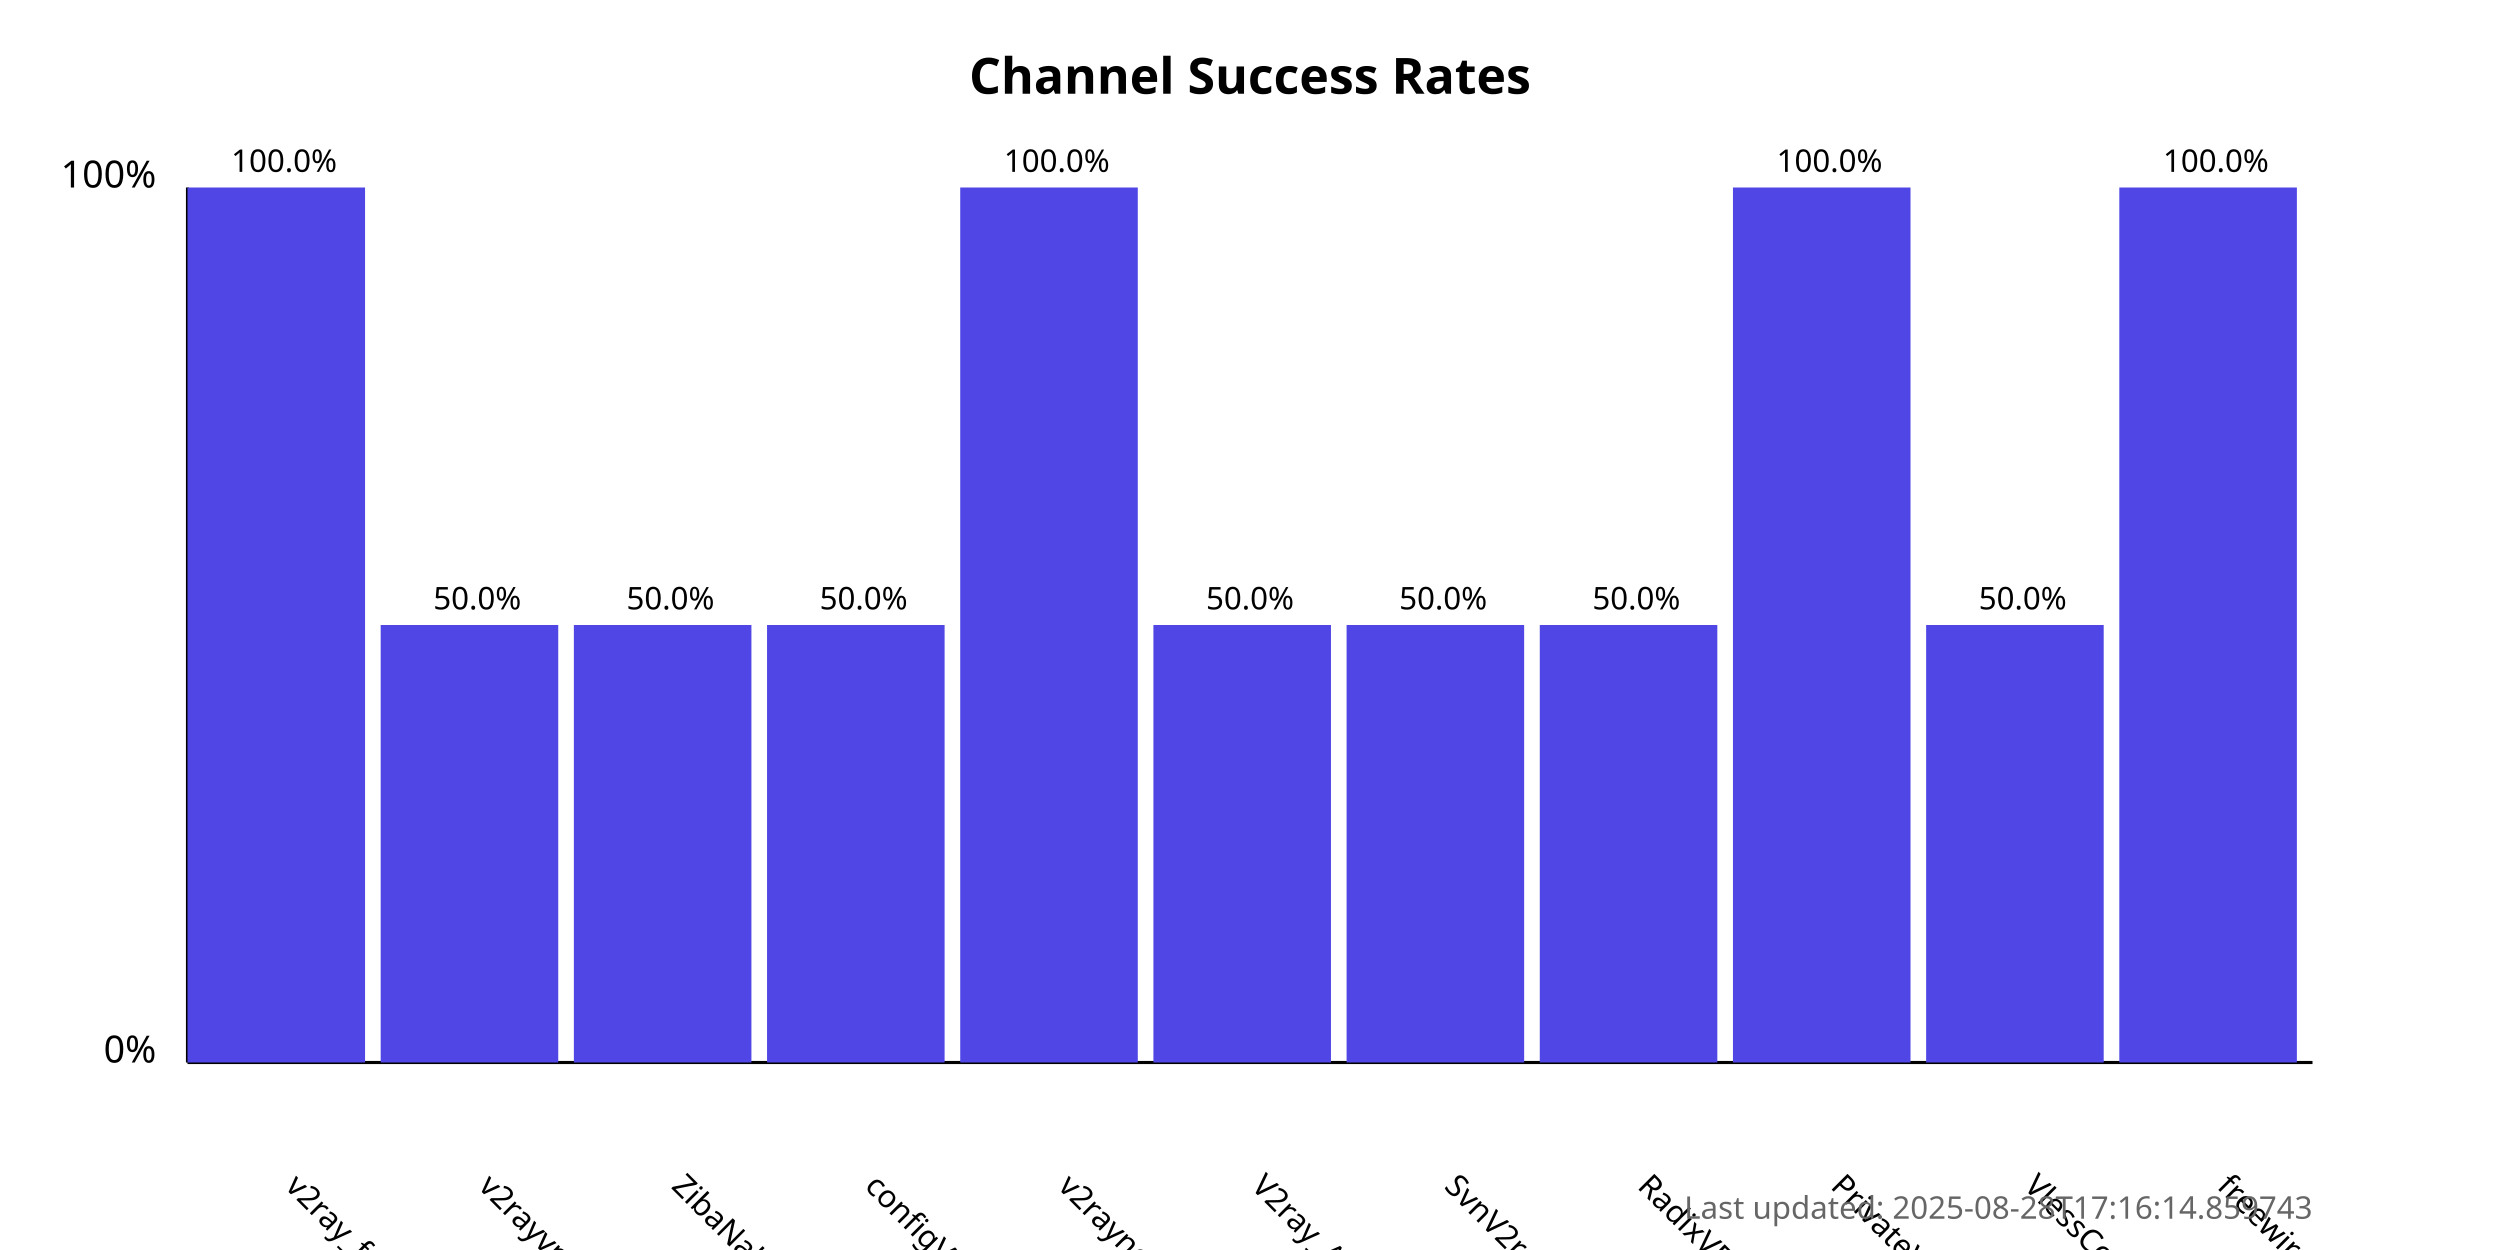
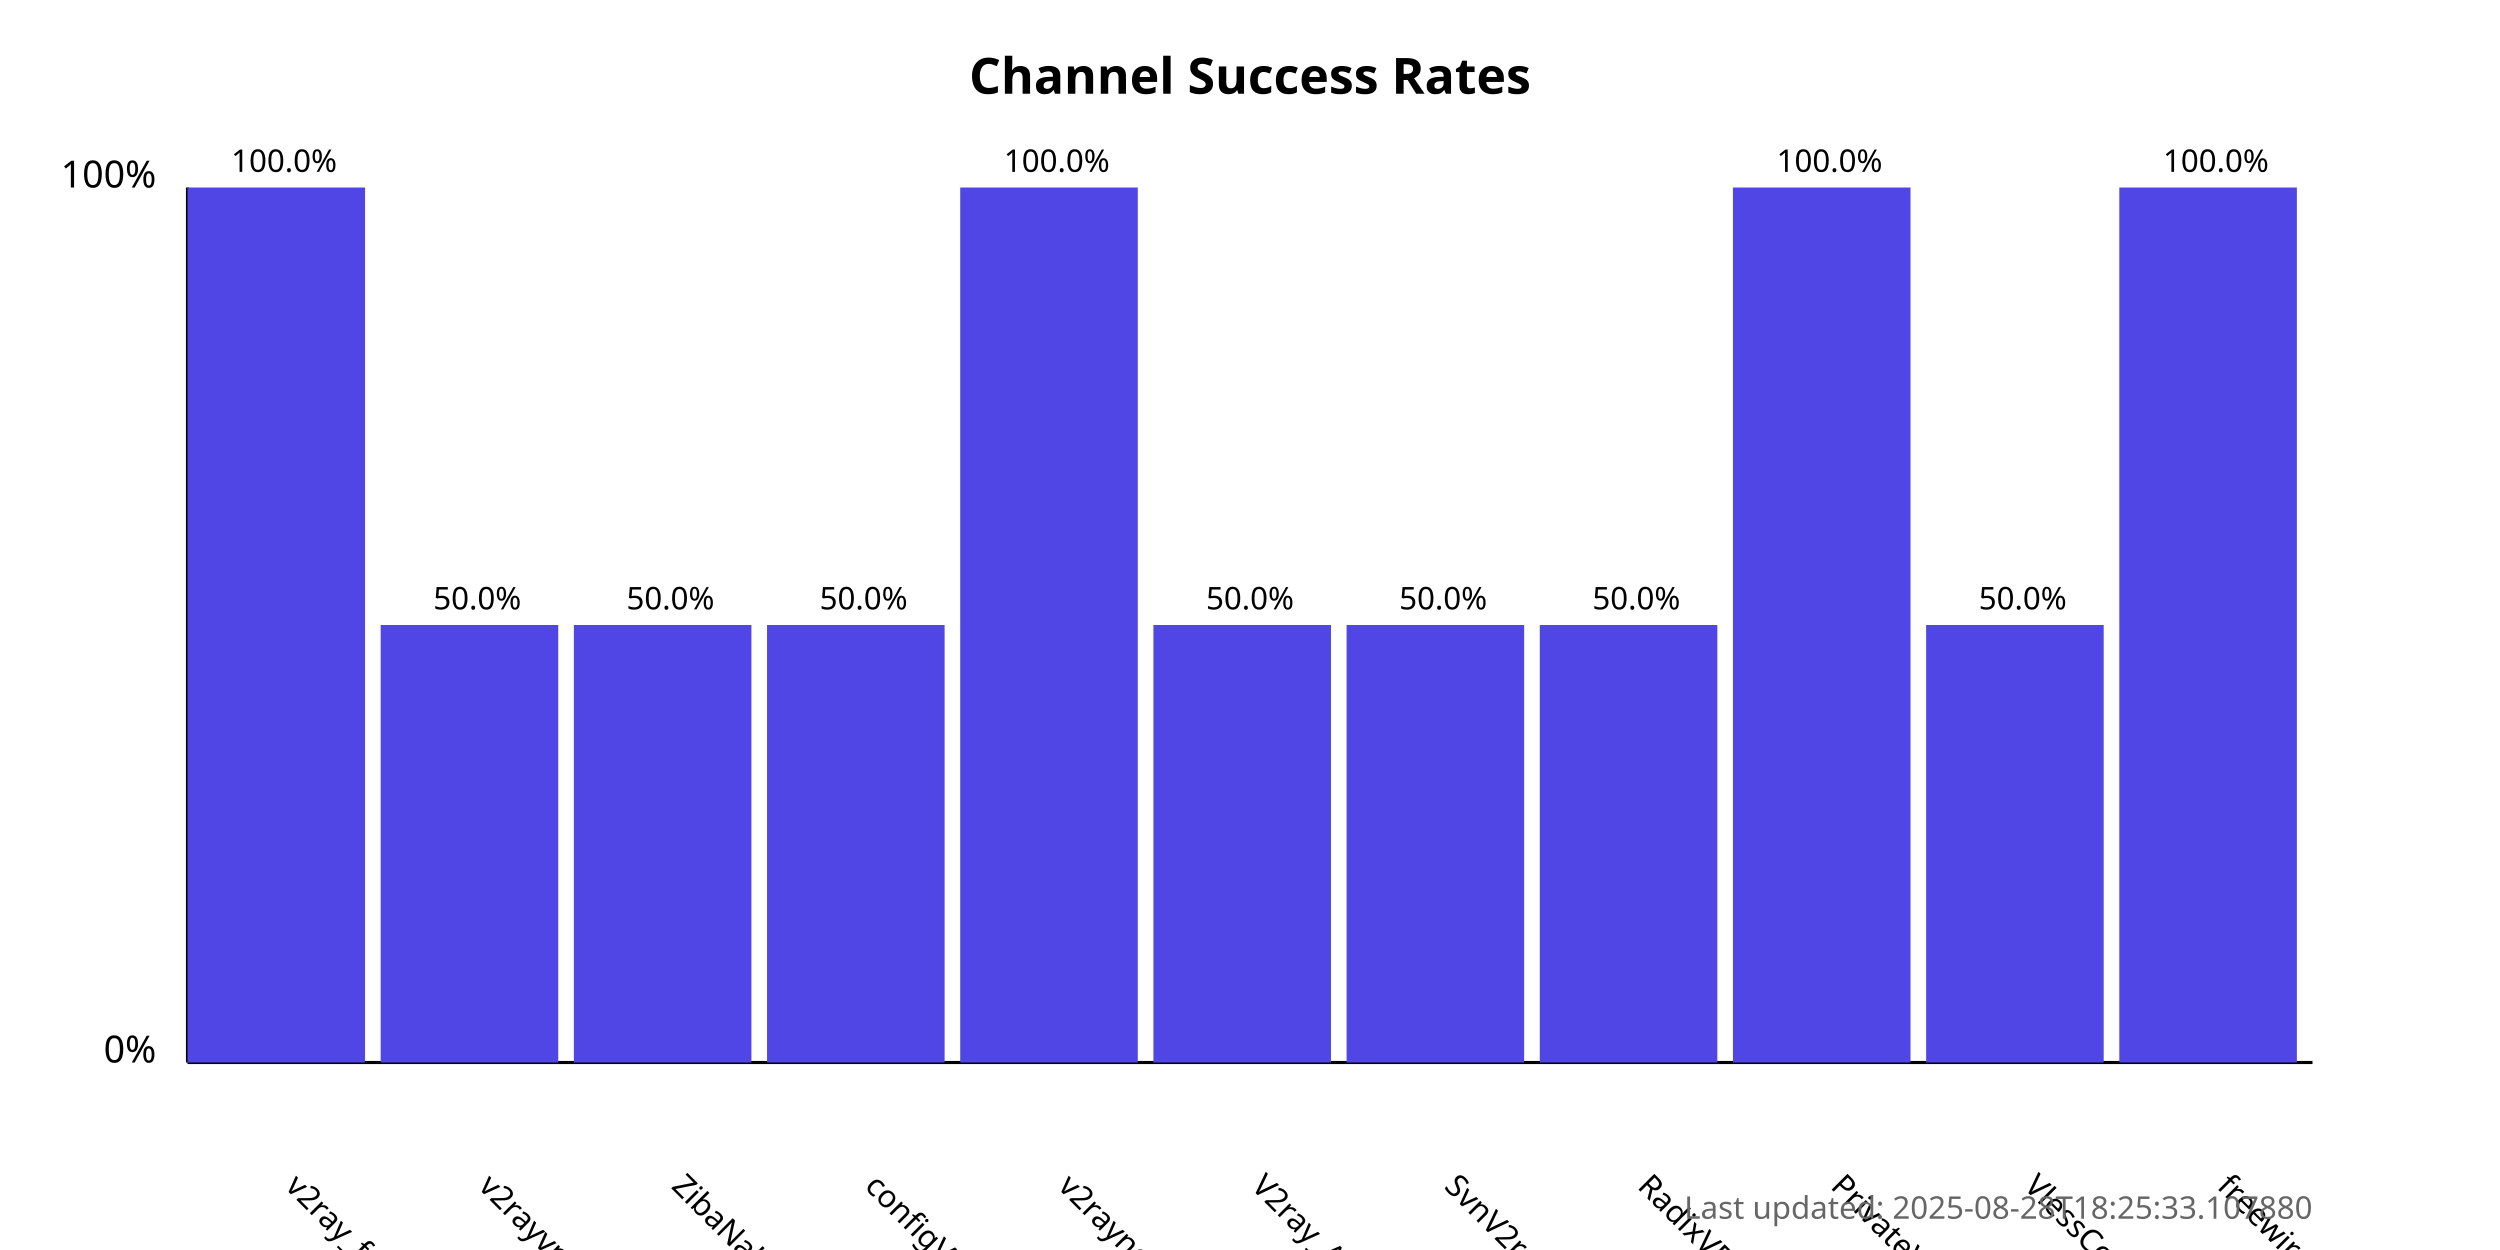
<svg xmlns="http://www.w3.org/2000/svg" width="800" height="400">
  <style>
            .chart-title { font: bold 16px sans-serif; }
            .axis-label { font: 12px sans-serif; }
            .tick-label { font: 10px sans-serif; }
            .bar { fill: #4f46e5; }
            .bar:hover { fill: #6366f1; }
            .timestamp { font: 10px sans-serif; fill: #666; }
        </style>
  <text x="400.0" y="30" text-anchor="middle" class="chart-title">
            Channel Success Rates
        </text>
  <line x1="60" y1="340" x2="60" y2="60" stroke="black" stroke-width="1" />
  <line x1="60" y1="340" x2="740" y2="340" stroke="black" stroke-width="1" />
  <text x="50" y="340" text-anchor="end" class="axis-label">0%</text>
  <text x="50" y="60" text-anchor="end" class="axis-label">100%</text>
  <g>
    <rect x="60" y="60.0" width="56.818" height="280.0" class="bar" />
    <text x="90.909" y="380" transform="rotate(45, 90.90909, 380)" text-anchor="start" class="tick-label">
                v2ray_free_conf
            </text>
    <text x="90.909" y="55.0" text-anchor="middle" class="tick-label">
                100.0%
            </text>
  </g>
  <g>
    <rect x="121.818" y="200.0" width="56.818" height="140.0" class="bar" />
    <text x="152.727" y="380" transform="rotate(45, 152.7273, 380)" text-anchor="start" class="tick-label">
                v2rayvpno
            </text>
    <text x="152.727" y="195.0" text-anchor="middle" class="tick-label">
                50.0%
            </text>
  </g>
  <g>
    <rect x="183.636" y="200.0" width="56.818" height="140.0" class="bar" />
    <text x="214.545" y="380" transform="rotate(45, 214.5455, 380)" text-anchor="start" class="tick-label">
                ZibaNabz
            </text>
    <text x="214.545" y="195.0" text-anchor="middle" class="tick-label">
                50.0%
            </text>
  </g>
  <g>
    <rect x="245.455" y="200.0" width="56.818" height="140.0" class="bar" />
    <text x="276.364" y="380" transform="rotate(45, 276.3636, 380)" text-anchor="start" class="tick-label">
                configV2rayForFree
            </text>
    <text x="276.364" y="195.0" text-anchor="middle" class="tick-label">
                50.0%
            </text>
  </g>
  <g>
    <rect x="307.273" y="60.0" width="56.818" height="280.0" class="bar" />
    <text x="338.182" y="380" transform="rotate(45, 338.1818, 380)" text-anchor="start" class="tick-label">
                v2rayngvpn
            </text>
    <text x="338.182" y="55.0" text-anchor="middle" class="tick-label">
                100.0%
            </text>
  </g>
  <g>
    <rect x="369.091" y="200.0" width="56.818" height="140.0" class="bar" />
    <text x="400.0" y="380" transform="rotate(45, 400.0, 380)" text-anchor="start" class="tick-label">
                V2ray_Alpha
            </text>
    <text x="400.0" y="195.0" text-anchor="middle" class="tick-label">
                50.0%
            </text>
  </g>
  <g>
    <rect x="430.909" y="200.0" width="56.818" height="140.0" class="bar" />
    <text x="461.818" y="380" transform="rotate(45, 461.8182, 380)" text-anchor="start" class="tick-label">
                SvnV2ray
            </text>
    <text x="461.818" y="195.0" text-anchor="middle" class="tick-label">
                50.0%
            </text>
  </g>
  <g>
    <rect x="492.727" y="200.0" width="56.818" height="140.0" class="bar" />
    <text x="523.636" y="380" transform="rotate(45, 523.6364, 380)" text-anchor="start" class="tick-label">
                RadixVPN
            </text>
    <text x="523.636" y="195.0" text-anchor="middle" class="tick-label">
                50.0%
            </text>
  </g>
  <g>
    <rect x="554.545" y="60.0" width="56.818" height="280.0" class="bar" />
    <text x="585.455" y="380" transform="rotate(45, 585.4545, 380)" text-anchor="start" class="tick-label">
                PrivateVPNs
            </text>
    <text x="585.455" y="55.0" text-anchor="middle" class="tick-label">
                100.0%
            </text>
  </g>
  <g>
    <rect x="616.364" y="200.0" width="56.818" height="140.0" class="bar" />
    <text x="647.273" y="380" transform="rotate(45, 647.2727, 380)" text-anchor="start" class="tick-label">
                VlessConfig
            </text>
    <text x="647.273" y="195.0" text-anchor="middle" class="tick-label">
                50.0%
            </text>
  </g>
  <g>
    <rect x="678.182" y="60.0" width="56.818" height="280.0" class="bar" />
    <text x="709.091" y="380" transform="rotate(45, 709.0909, 380)" text-anchor="start" class="tick-label">
                freewireguard
            </text>
    <text x="709.091" y="55.0" text-anchor="middle" class="tick-label">
                100.0%
            </text>
  </g>
  <text x="740" y="390" text-anchor="end" class="timestamp">
-             Last updated: 2025-08-28T17:16:14.859743
+             Last updated: 2025-08-28T18:25:33.107880
        </text>
</svg>
